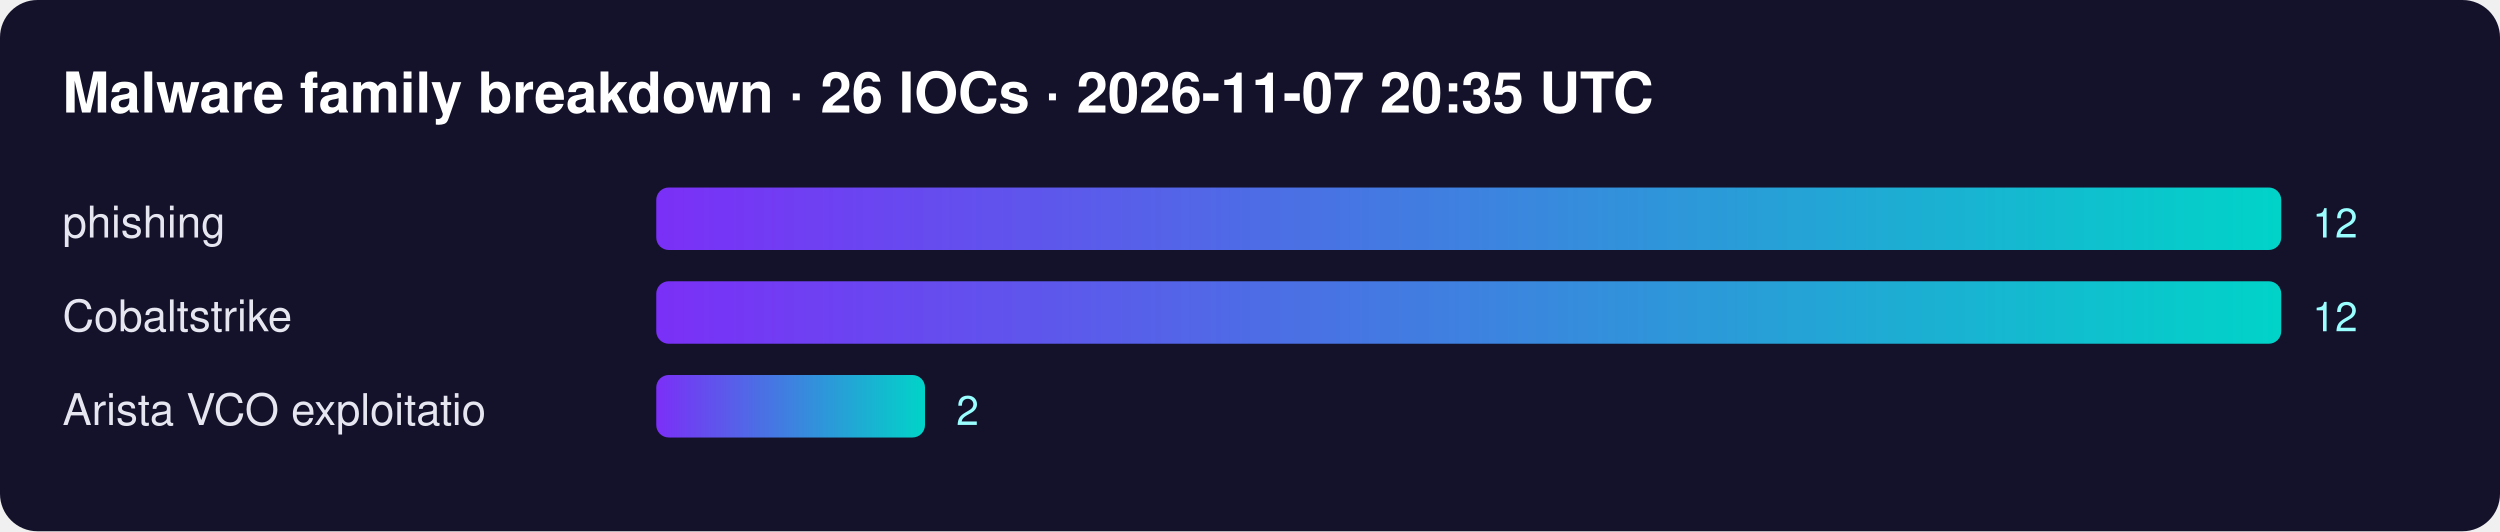
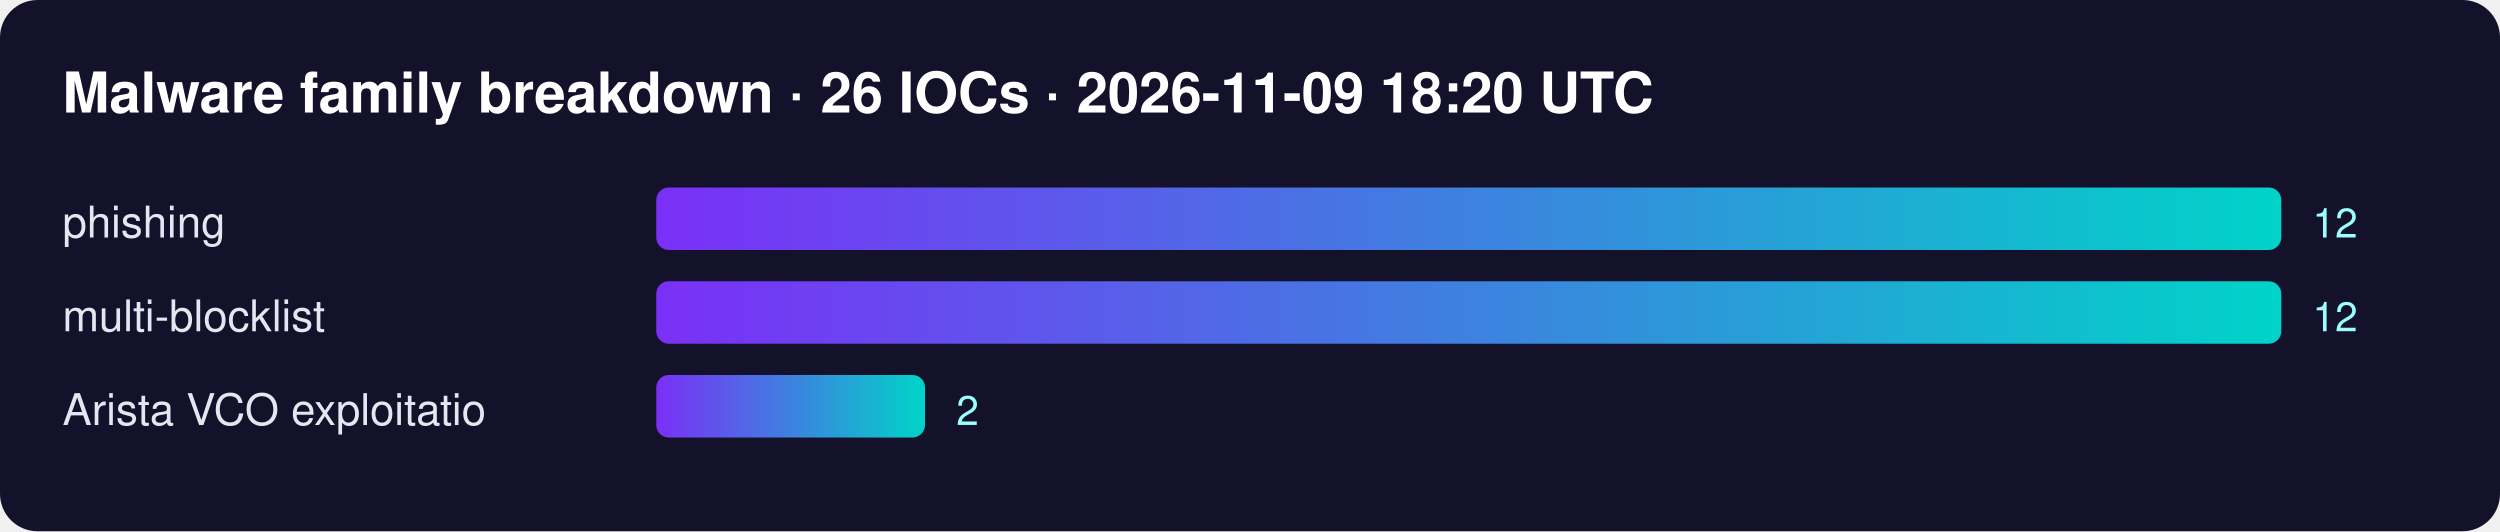
<svg xmlns="http://www.w3.org/2000/svg" width="800" height="170" font-family="Segoe UI,Helvetica,Arial,sans-serif">
  <defs>
    <linearGradient id="g">
      <stop offset="0" stop-color="#7b2ff7" />
      <stop offset="1" stop-color="#00d4c8" />
    </linearGradient>
  </defs>
  <rect width="100%" height="100%" rx="12" fill="#14112b" />
-   <text x="20" y="36" fill="#fff" font-size="18" font-weight="700">Malware family breakdown · 26 IOCs · 2026-11-07 20:35 UTC</text>
+   <text x="20" y="36" fill="#fff" font-size="18" font-weight="700">Malware family breakdown · 26 IOCs · 2026-11-09 18:20 UTC</text>
  <text x="20" y="76" fill="#e6e6f0" font-size="14">phishing</text>
  <rect x="210" y="60" width="520" height="20" rx="4" fill="url(#g)" />
  <text x="740" y="76" fill="#9ff" font-size="13">12</text>
-   <text x="20" y="106" fill="#e6e6f0" font-size="14">Cobaltstrike</text>
+   <text x="20" y="106" fill="#e6e6f0" font-size="14">multi-blocklist</text>
  <rect x="210" y="90" width="520" height="20" rx="4" fill="url(#g)" />
  <text x="740" y="106" fill="#9ff" font-size="13">12</text>
  <text x="20" y="136" fill="#e6e6f0" font-size="14">Arista VCO exploitatio</text>
  <rect x="210" y="120" width="86" height="20" rx="4" fill="url(#g)" />
  <text x="306" y="136" fill="#9ff" font-size="13">2</text>
</svg>
